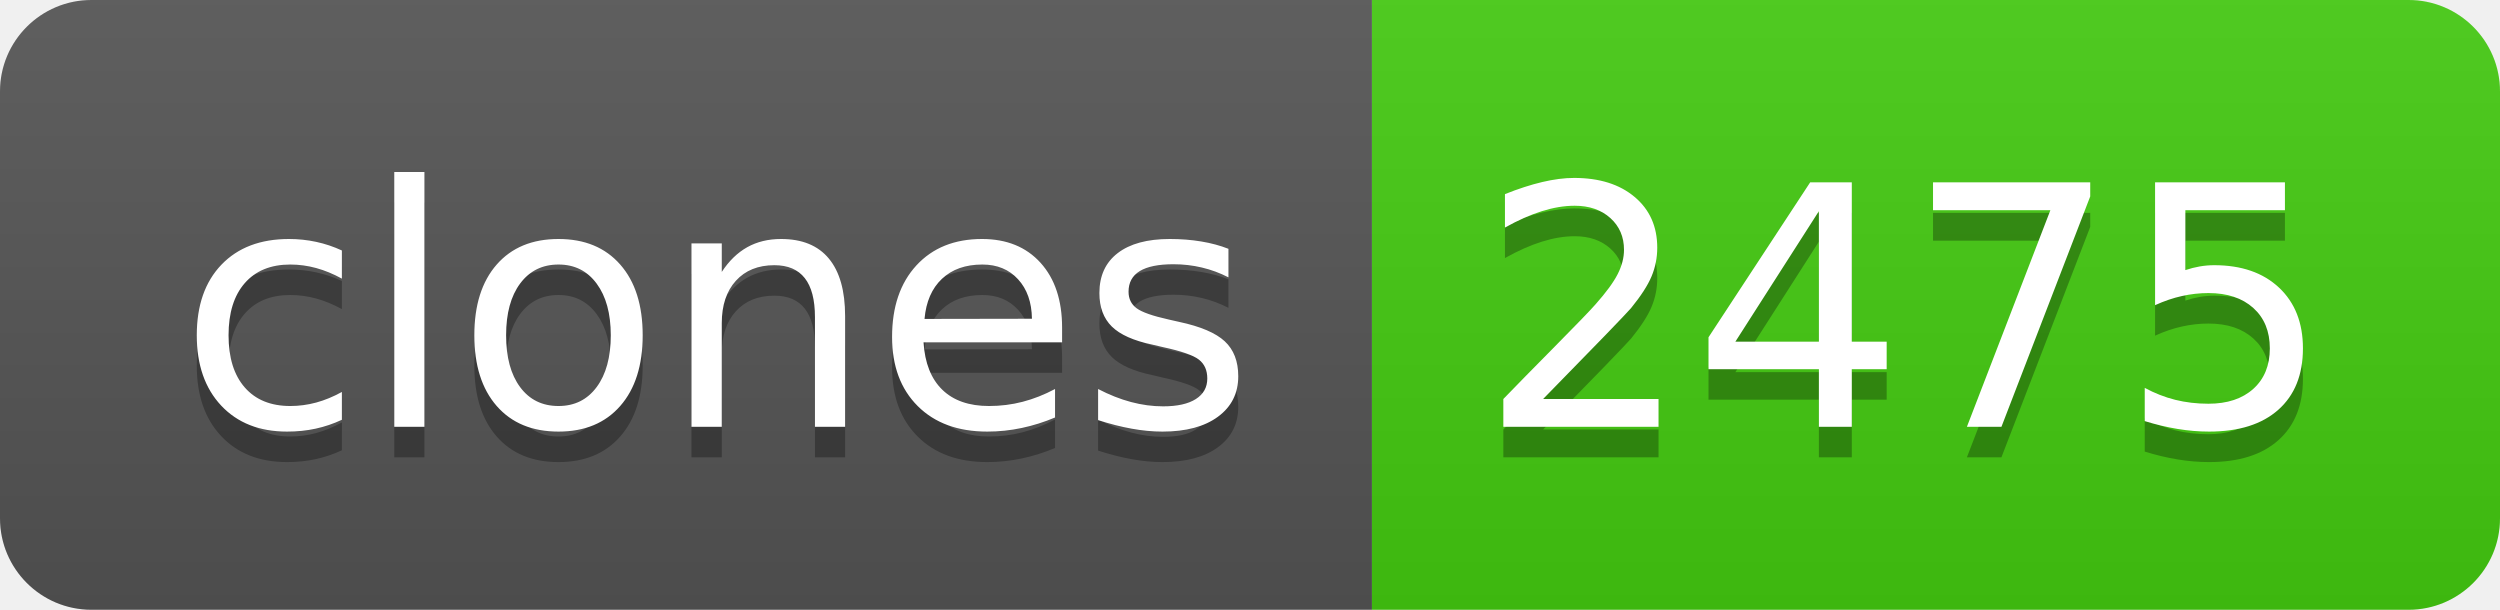
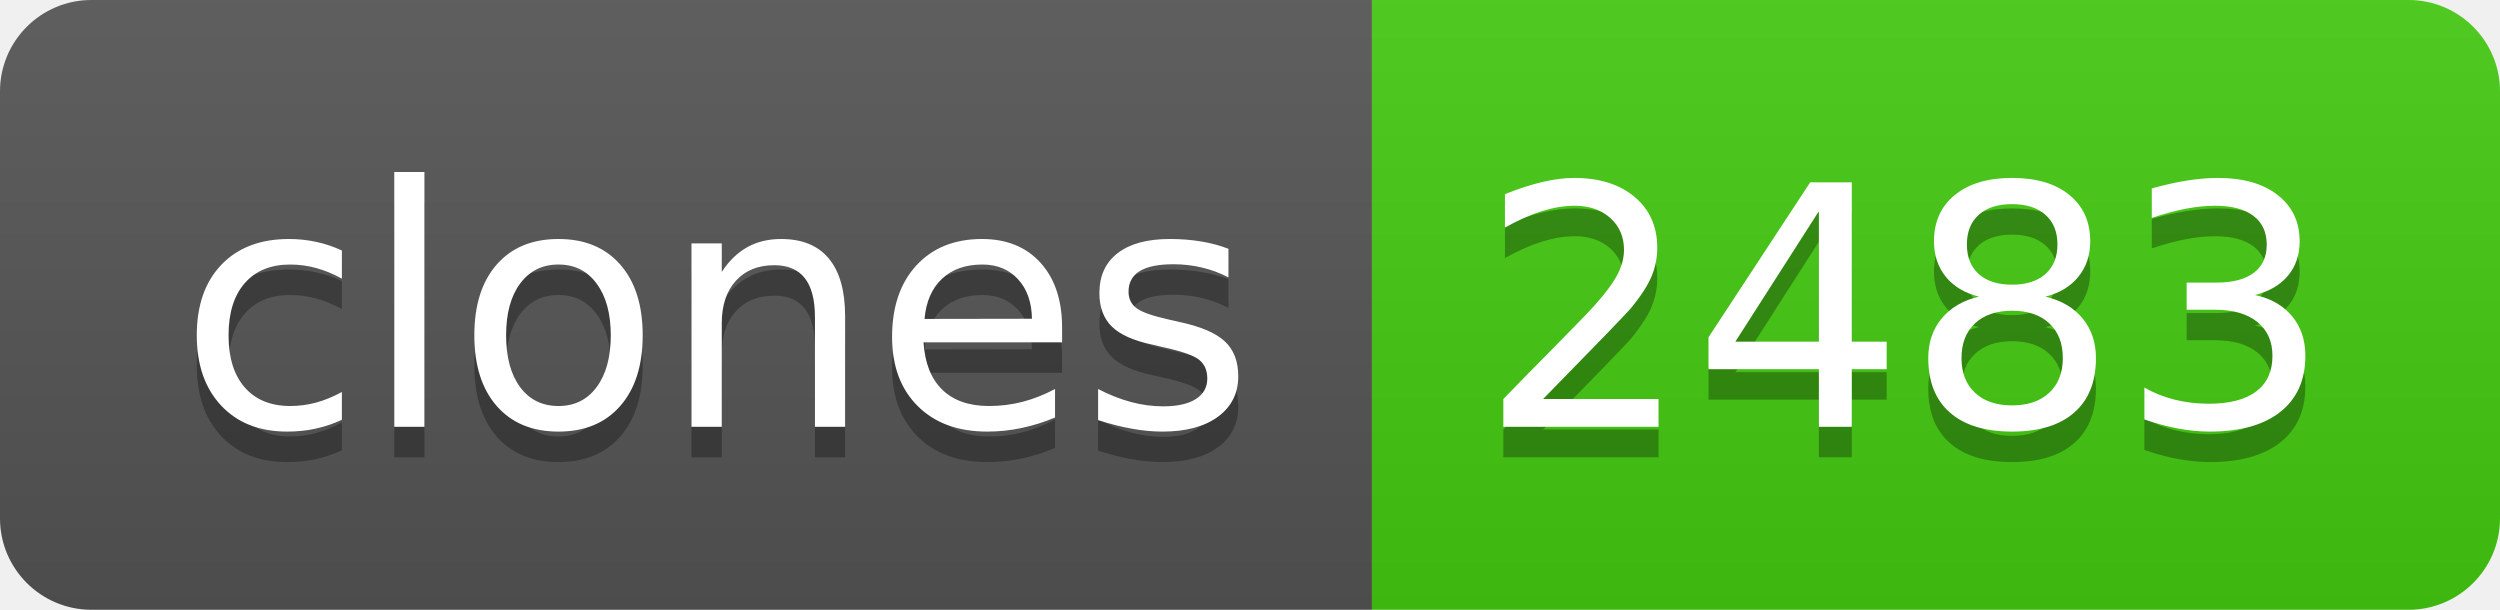
- <svg xmlns="http://www.w3.org/2000/svg" width="82" height="20" role="img" aria-label="clones: 2475">
+ <svg xmlns="http://www.w3.org/2000/svg" width="82" height="20" role="img" aria-label="clones: 2483">
  <linearGradient id="s" x2="0" y2="100%">
    <stop offset="0" stop-color="#bbb" stop-opacity=".1" />
    <stop offset="1" stop-opacity=".1" />
  </linearGradient>
  <clipPath id="r">
    <rect width="82" height="20" rx="3" fill="#fff" />
  </clipPath>
  <g clip-path="url(#r)">
    <rect width="45" height="20" fill="#555" />
    <rect x="45" width="37" height="20" fill="#4c1" />
    <rect width="82" height="20" fill="url(#s)" />
  </g>
  <g fill="#fff" text-anchor="middle" font-family="Verdana,Geneva,DejaVu Sans,sans-serif" text-rendering="geometricPrecision" font-size="110">
    <text aria-hidden="true" x="235" y="150" fill="#010101" fill-opacity=".3" transform="scale(.1)" textLength="350">clones</text>
    <text x="235" y="140" transform="scale(.1)" fill="#fff" textLength="350">clones</text>
-     <text aria-hidden="true" x="625" y="150" fill="#010101" fill-opacity=".3" transform="scale(.1)" textLength="270">2475</text>
-     <text x="625" y="140" transform="scale(.1)" fill="#fff" textLength="270">2475</text>
+     <text aria-hidden="true" x="625" y="150" fill="#010101" fill-opacity=".3" transform="scale(.1)" textLength="270">2483</text>
+     <text x="625" y="140" transform="scale(.1)" fill="#fff" textLength="270">2483</text>
  </g>
</svg>
